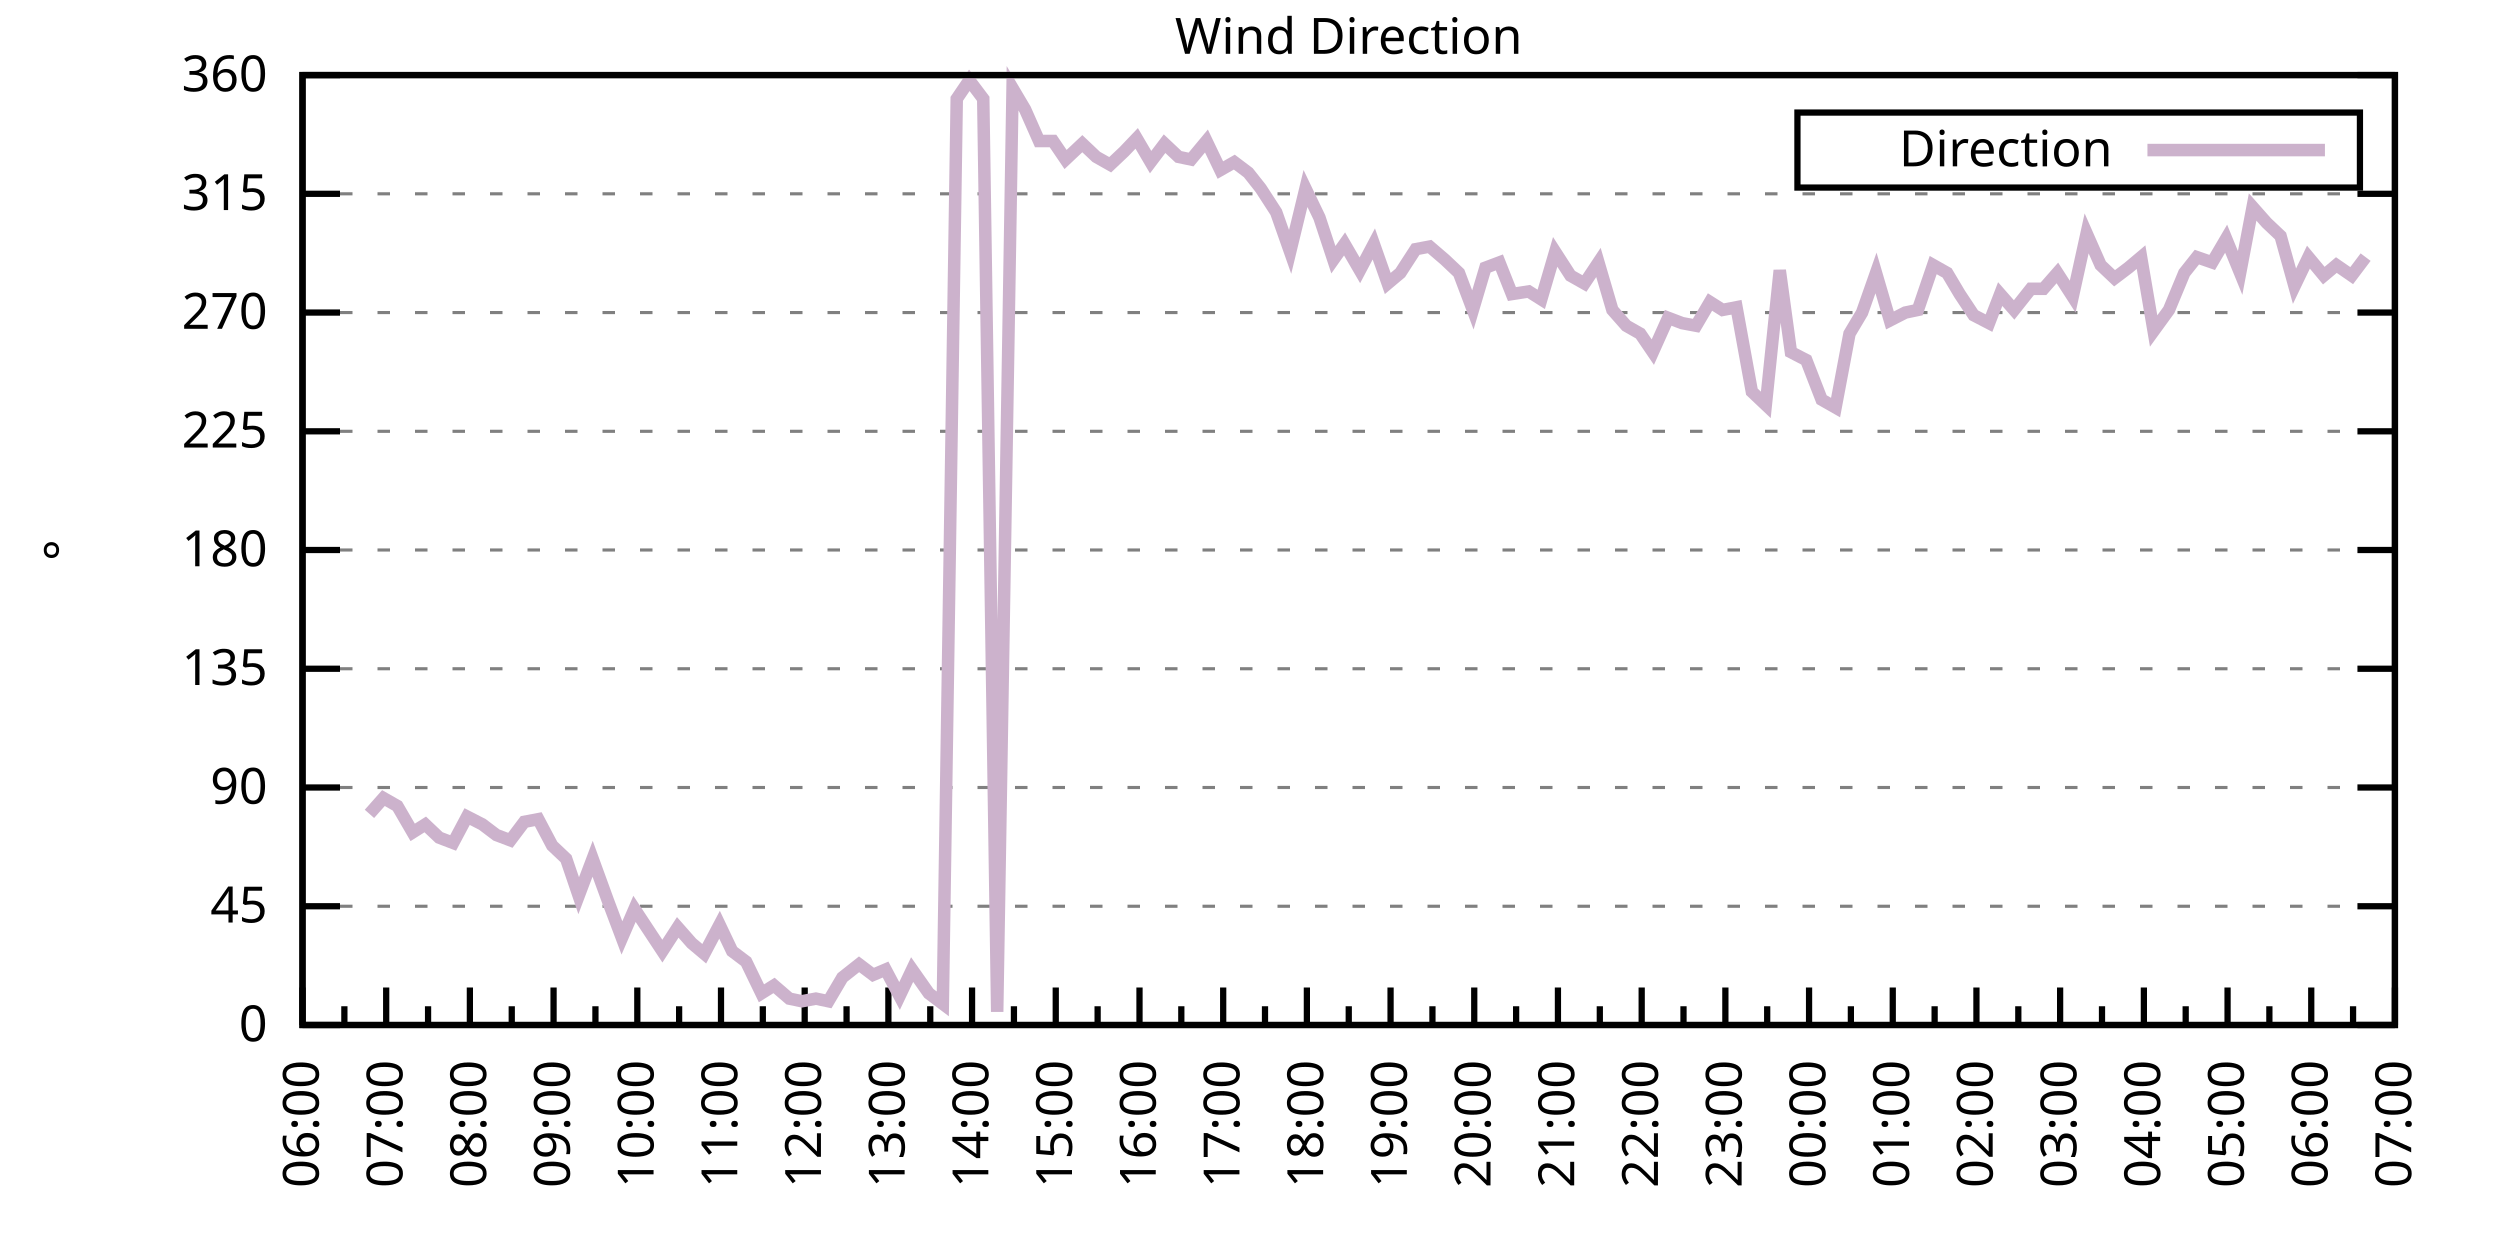
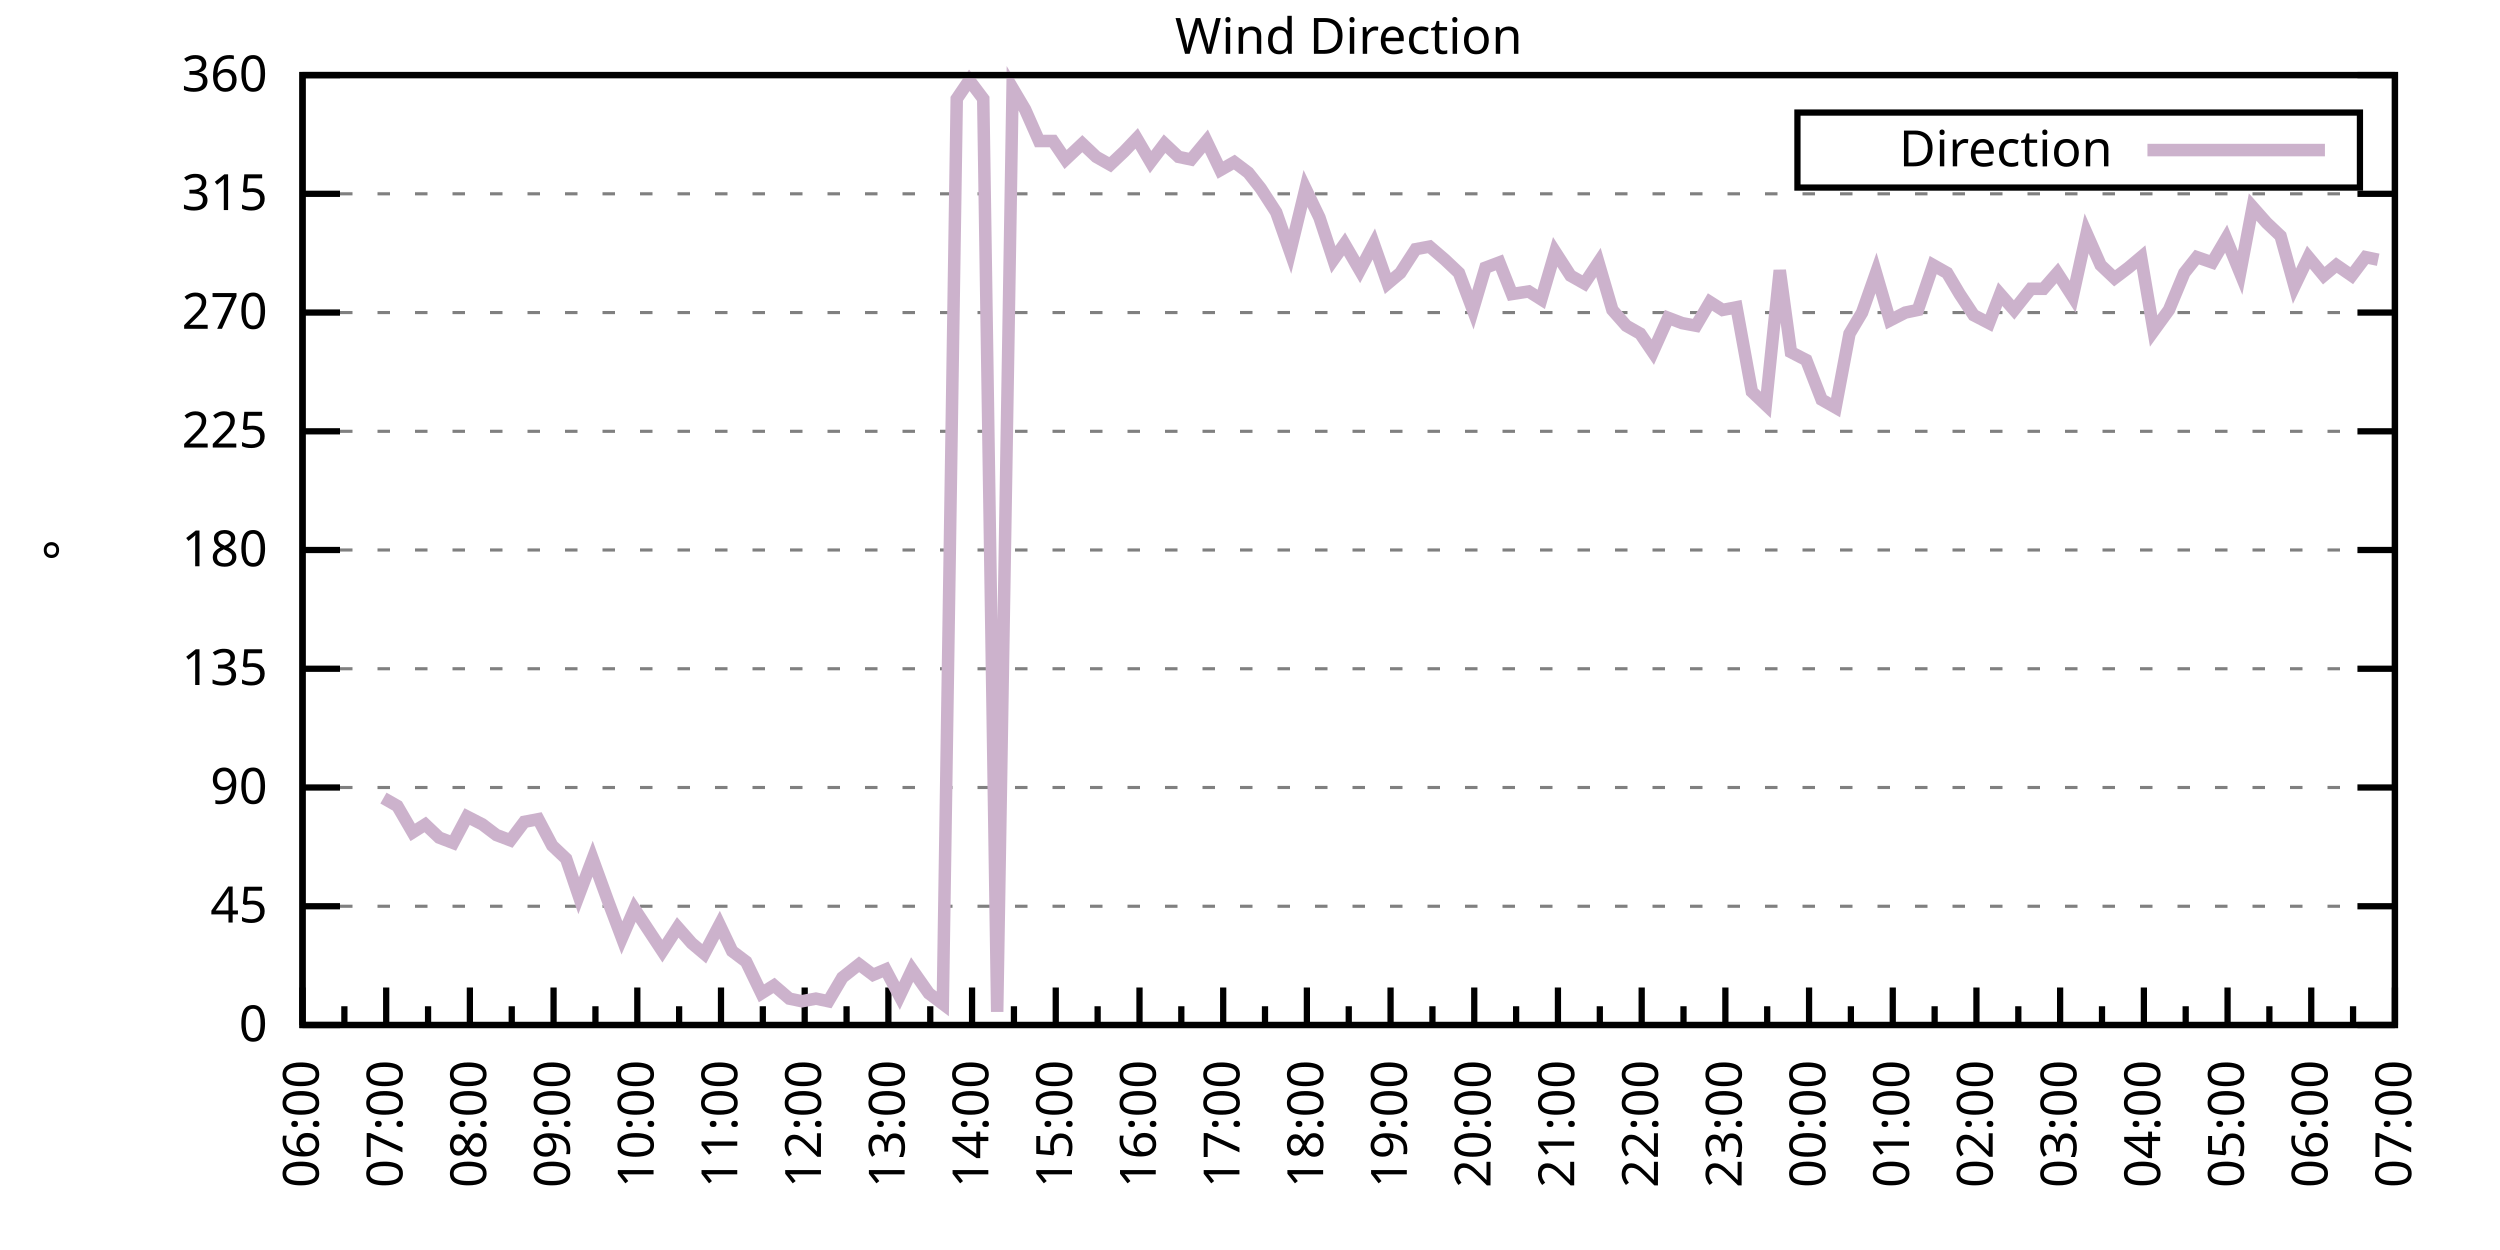
<svg xmlns="http://www.w3.org/2000/svg" xmlns:xlink="http://www.w3.org/1999/xlink" width="400" height="200" viewBox="0 0 400 200">
  <g id="gnuplot_canvas">
    <rect x="0" y="0" width="400" height="200" fill="none" />
    <defs>
      <circle id="gpDot" r="0.5" stroke-width="0.5" stroke="currentColor" />
      <path id="gpPt0" stroke-width="0.333" stroke="currentColor" d="M-1,0 h2 M0,-1 v2" />
      <path id="gpPt1" stroke-width="0.333" stroke="currentColor" d="M-1,-1 L1,1 M1,-1 L-1,1" />
      <path id="gpPt2" stroke-width="0.333" stroke="currentColor" d="M-1,0 L1,0 M0,-1 L0,1 M-1,-1 L1,1 M-1,1 L1,-1" />
      <rect id="gpPt3" stroke-width="0.333" stroke="currentColor" x="-1" y="-1" width="2" height="2" />
      <rect id="gpPt4" stroke-width="0.333" stroke="currentColor" fill="currentColor" x="-1" y="-1" width="2" height="2" />
      <circle id="gpPt5" stroke-width="0.333" stroke="currentColor" cx="0" cy="0" r="1" />
      <use xlink:href="#gpPt5" id="gpPt6" fill="currentColor" stroke="none" />
      <path id="gpPt7" stroke-width="0.333" stroke="currentColor" d="M0,-1.33 L-1.33,0.67 L1.33,0.67 z" />
      <use xlink:href="#gpPt7" id="gpPt8" fill="currentColor" stroke="none" />
      <use xlink:href="#gpPt7" id="gpPt9" stroke="currentColor" transform="rotate(180)" />
      <use xlink:href="#gpPt9" id="gpPt10" fill="currentColor" stroke="none" />
      <use xlink:href="#gpPt3" id="gpPt11" stroke="currentColor" transform="rotate(45)" />
      <use xlink:href="#gpPt11" id="gpPt12" fill="currentColor" stroke="none" />
      <path id="gpPt13" stroke-width="0.333" stroke="currentColor" d="M0,1.330 L1.265,0.411 L0.782,-1.067 L-0.782,-1.076 L-1.265,0.411 z" />
      <use xlink:href="#gpPt13" id="gpPt14" fill="currentColor" stroke="none" />
      <filter id="textbox" filterUnits="objectBoundingBox" x="0" y="0" height="1" width="1">
        <feFlood flood-color="white" flood-opacity="1" result="bgnd" />
        <feComposite in="SourceGraphic" in2="bgnd" operator="atop" />
      </filter>
      <filter id="greybox" filterUnits="objectBoundingBox" x="0" y="0" height="1" width="1">
        <feFlood flood-color="lightgrey" flood-opacity="1" result="grey" />
        <feComposite in="SourceGraphic" in2="grey" operator="atop" />
      </filter>
    </defs>
    <g fill="none" color="white" stroke="currentColor" stroke-width="1.00" stroke-linecap="butt" stroke-linejoin="miter">
</g>
    <g fill="none" color="black" stroke="currentColor" stroke-width="1.00" stroke-linecap="butt" stroke-linejoin="miter">
      <g stroke="none" shape-rendering="crispEdges">
        <polygon fill="rgb(255, 255, 255)" points="48.40,164.00 383.18,164.00 383.18,12.02 48.40,12.02 " />
      </g>
    </g>
    <g fill="none" color="black" stroke="currentColor" stroke-width="1.00" stroke-linecap="butt" stroke-linejoin="miter">
</g>
    <g fill="none" color="black" stroke="black" stroke-width="0.50" stroke-linecap="butt" stroke-linejoin="miter">
</g>
    <g fill="none" color="gray" stroke="currentColor" stroke-width="0.50" stroke-linecap="butt" stroke-linejoin="miter">
      <path stroke="gray" stroke-dasharray="2,4" class="gridline" d="M48.40,164.00 L383.19,164.00  " />
    </g>
    <g fill="none" color="gray" stroke="gray" stroke-width="1.00" stroke-linecap="butt" stroke-linejoin="miter">
</g>
    <g fill="none" color="black" stroke="currentColor" stroke-width="1.00" stroke-linecap="butt" stroke-linejoin="miter">
      <path stroke="black" d="M48.40,164.00 L54.40,164.00 M383.19,164.00 L377.19,164.00  " />
      <g transform="translate(42.80,166.60)" stroke="none" fill="black" font-family="Sans" font-size="8.00" text-anchor="end">
        <text>
          <tspan font-family="Sans"> 0</tspan>
        </text>
      </g>
    </g>
    <g fill="none" color="black" stroke="currentColor" stroke-width="1.00" stroke-linecap="butt" stroke-linejoin="miter">
</g>
    <g fill="none" color="black" stroke="black" stroke-width="0.50" stroke-linecap="butt" stroke-linejoin="miter">
</g>
    <g fill="none" color="gray" stroke="currentColor" stroke-width="0.50" stroke-linecap="butt" stroke-linejoin="miter">
      <path stroke="gray" stroke-dasharray="2,4" class="gridline" d="M48.40,145.00 L383.19,145.00  " />
    </g>
    <g fill="none" color="gray" stroke="gray" stroke-width="1.00" stroke-linecap="butt" stroke-linejoin="miter">
</g>
    <g fill="none" color="black" stroke="currentColor" stroke-width="1.00" stroke-linecap="butt" stroke-linejoin="miter">
      <path stroke="black" d="M48.40,145.00 L54.40,145.00 M383.19,145.00 L377.19,145.00  " />
      <g transform="translate(42.80,147.60)" stroke="none" fill="black" font-family="Sans" font-size="8.00" text-anchor="end">
        <text>
          <tspan font-family="Sans"> 45</tspan>
        </text>
      </g>
    </g>
    <g fill="none" color="black" stroke="currentColor" stroke-width="1.00" stroke-linecap="butt" stroke-linejoin="miter">
</g>
    <g fill="none" color="black" stroke="black" stroke-width="0.50" stroke-linecap="butt" stroke-linejoin="miter">
</g>
    <g fill="none" color="gray" stroke="currentColor" stroke-width="0.50" stroke-linecap="butt" stroke-linejoin="miter">
      <path stroke="gray" stroke-dasharray="2,4" class="gridline" d="M48.40,126.00 L383.19,126.00  " />
    </g>
    <g fill="none" color="gray" stroke="gray" stroke-width="1.00" stroke-linecap="butt" stroke-linejoin="miter">
</g>
    <g fill="none" color="black" stroke="currentColor" stroke-width="1.00" stroke-linecap="butt" stroke-linejoin="miter">
      <path stroke="black" d="M48.40,126.00 L54.40,126.00 M383.19,126.00 L377.19,126.00  " />
      <g transform="translate(42.80,128.60)" stroke="none" fill="black" font-family="Sans" font-size="8.00" text-anchor="end">
        <text>
          <tspan font-family="Sans"> 90</tspan>
        </text>
      </g>
    </g>
    <g fill="none" color="black" stroke="currentColor" stroke-width="1.00" stroke-linecap="butt" stroke-linejoin="miter">
</g>
    <g fill="none" color="black" stroke="black" stroke-width="0.50" stroke-linecap="butt" stroke-linejoin="miter">
</g>
    <g fill="none" color="gray" stroke="currentColor" stroke-width="0.50" stroke-linecap="butt" stroke-linejoin="miter">
      <path stroke="gray" stroke-dasharray="2,4" class="gridline" d="M48.40,107.00 L383.19,107.00  " />
    </g>
    <g fill="none" color="gray" stroke="gray" stroke-width="1.00" stroke-linecap="butt" stroke-linejoin="miter">
</g>
    <g fill="none" color="black" stroke="currentColor" stroke-width="1.00" stroke-linecap="butt" stroke-linejoin="miter">
      <path stroke="black" d="M48.40,107.00 L54.40,107.00 M383.19,107.00 L377.19,107.00  " />
      <g transform="translate(42.80,109.60)" stroke="none" fill="black" font-family="Sans" font-size="8.00" text-anchor="end">
        <text>
          <tspan font-family="Sans"> 135</tspan>
        </text>
      </g>
    </g>
    <g fill="none" color="black" stroke="currentColor" stroke-width="1.00" stroke-linecap="butt" stroke-linejoin="miter">
</g>
    <g fill="none" color="black" stroke="black" stroke-width="0.50" stroke-linecap="butt" stroke-linejoin="miter">
</g>
    <g fill="none" color="gray" stroke="currentColor" stroke-width="0.50" stroke-linecap="butt" stroke-linejoin="miter">
      <path stroke="gray" stroke-dasharray="2,4" class="gridline" d="M48.40,88.00 L383.19,88.00  " />
    </g>
    <g fill="none" color="gray" stroke="gray" stroke-width="1.00" stroke-linecap="butt" stroke-linejoin="miter">
</g>
    <g fill="none" color="black" stroke="currentColor" stroke-width="1.00" stroke-linecap="butt" stroke-linejoin="miter">
      <path stroke="black" d="M48.40,88.00 L54.40,88.00 M383.19,88.00 L377.19,88.00  " />
      <g transform="translate(42.80,90.60)" stroke="none" fill="black" font-family="Sans" font-size="8.00" text-anchor="end">
        <text>
          <tspan font-family="Sans"> 180</tspan>
        </text>
      </g>
    </g>
    <g fill="none" color="black" stroke="currentColor" stroke-width="1.00" stroke-linecap="butt" stroke-linejoin="miter">
</g>
    <g fill="none" color="black" stroke="black" stroke-width="0.50" stroke-linecap="butt" stroke-linejoin="miter">
</g>
    <g fill="none" color="gray" stroke="currentColor" stroke-width="0.50" stroke-linecap="butt" stroke-linejoin="miter">
      <path stroke="gray" stroke-dasharray="2,4" class="gridline" d="M48.40,69.01 L383.19,69.01  " />
    </g>
    <g fill="none" color="gray" stroke="gray" stroke-width="1.00" stroke-linecap="butt" stroke-linejoin="miter">
</g>
    <g fill="none" color="black" stroke="currentColor" stroke-width="1.00" stroke-linecap="butt" stroke-linejoin="miter">
      <path stroke="black" d="M48.40,69.01 L54.40,69.01 M383.19,69.01 L377.19,69.01  " />
      <g transform="translate(42.80,71.61)" stroke="none" fill="black" font-family="Sans" font-size="8.00" text-anchor="end">
        <text>
          <tspan font-family="Sans"> 225</tspan>
        </text>
      </g>
    </g>
    <g fill="none" color="black" stroke="currentColor" stroke-width="1.00" stroke-linecap="butt" stroke-linejoin="miter">
</g>
    <g fill="none" color="black" stroke="black" stroke-width="0.50" stroke-linecap="butt" stroke-linejoin="miter">
</g>
    <g fill="none" color="gray" stroke="currentColor" stroke-width="0.50" stroke-linecap="butt" stroke-linejoin="miter">
      <path stroke="gray" stroke-dasharray="2,4" class="gridline" d="M48.40,50.01 L383.19,50.01  " />
    </g>
    <g fill="none" color="gray" stroke="gray" stroke-width="1.00" stroke-linecap="butt" stroke-linejoin="miter">
</g>
    <g fill="none" color="black" stroke="currentColor" stroke-width="1.00" stroke-linecap="butt" stroke-linejoin="miter">
      <path stroke="black" d="M48.40,50.01 L54.40,50.01 M383.19,50.01 L377.19,50.01  " />
      <g transform="translate(42.80,52.61)" stroke="none" fill="black" font-family="Sans" font-size="8.00" text-anchor="end">
        <text>
          <tspan font-family="Sans"> 270</tspan>
        </text>
      </g>
    </g>
    <g fill="none" color="black" stroke="currentColor" stroke-width="1.00" stroke-linecap="butt" stroke-linejoin="miter">
</g>
    <g fill="none" color="black" stroke="black" stroke-width="0.50" stroke-linecap="butt" stroke-linejoin="miter">
</g>
    <g fill="none" color="gray" stroke="currentColor" stroke-width="0.50" stroke-linecap="butt" stroke-linejoin="miter">
      <path stroke="gray" stroke-dasharray="2,4" class="gridline" d="M48.40,31.01 L383.19,31.01  " />
    </g>
    <g fill="none" color="gray" stroke="gray" stroke-width="1.00" stroke-linecap="butt" stroke-linejoin="miter">
</g>
    <g fill="none" color="black" stroke="currentColor" stroke-width="1.00" stroke-linecap="butt" stroke-linejoin="miter">
      <path stroke="black" d="M48.40,31.01 L54.40,31.01 M383.19,31.01 L377.19,31.01  " />
      <g transform="translate(42.80,33.61)" stroke="none" fill="black" font-family="Sans" font-size="8.00" text-anchor="end">
        <text>
          <tspan font-family="Sans"> 315</tspan>
        </text>
      </g>
    </g>
    <g fill="none" color="black" stroke="currentColor" stroke-width="1.00" stroke-linecap="butt" stroke-linejoin="miter">
</g>
    <g fill="none" color="black" stroke="black" stroke-width="0.50" stroke-linecap="butt" stroke-linejoin="miter">
</g>
    <g fill="none" color="gray" stroke="currentColor" stroke-width="0.50" stroke-linecap="butt" stroke-linejoin="miter">
      <path stroke="gray" stroke-dasharray="2,4" class="gridline" d="M48.40,12.01 L383.19,12.01  " />
    </g>
    <g fill="none" color="gray" stroke="gray" stroke-width="1.00" stroke-linecap="butt" stroke-linejoin="miter">
</g>
    <g fill="none" color="black" stroke="currentColor" stroke-width="1.00" stroke-linecap="butt" stroke-linejoin="miter">
      <path stroke="black" d="M48.40,12.01 L54.40,12.01 M383.19,12.01 L377.19,12.01  " />
      <g transform="translate(42.80,14.61)" stroke="none" fill="black" font-family="Sans" font-size="8.00" text-anchor="end">
        <text>
          <tspan font-family="Sans"> 360</tspan>
        </text>
      </g>
    </g>
    <g fill="none" color="black" stroke="currentColor" stroke-width="1.00" stroke-linecap="butt" stroke-linejoin="miter">
      <path stroke="black" d="M48.40,164.00 L48.40,158.00  " />
      <g transform="translate(51.00,169.60) rotate(270)" stroke="none" fill="black" font-family="Sans" font-size="8.00" text-anchor="end">
        <text>
          <tspan font-family="Sans">06:00</tspan>
        </text>
      </g>
    </g>
    <g fill="none" color="black" stroke="currentColor" stroke-width="1.00" stroke-linecap="butt" stroke-linejoin="miter">
      <path stroke="black" d="M55.10,164.00 L55.10,161.00 M61.79,164.00 L61.79,158.00  " />
      <g transform="translate(64.39,169.60) rotate(270)" stroke="none" fill="black" font-family="Sans" font-size="8.00" text-anchor="end">
        <text>
          <tspan font-family="Sans">07:00</tspan>
        </text>
      </g>
    </g>
    <g fill="none" color="black" stroke="currentColor" stroke-width="1.00" stroke-linecap="butt" stroke-linejoin="miter">
      <path stroke="black" d="M68.49,164.00 L68.49,161.00 M75.18,164.00 L75.18,158.00  " />
      <g transform="translate(77.78,169.60) rotate(270)" stroke="none" fill="black" font-family="Sans" font-size="8.00" text-anchor="end">
        <text>
          <tspan font-family="Sans">08:00</tspan>
        </text>
      </g>
    </g>
    <g fill="none" color="black" stroke="currentColor" stroke-width="1.00" stroke-linecap="butt" stroke-linejoin="miter">
      <path stroke="black" d="M81.88,164.00 L81.88,161.00 M88.57,164.00 L88.57,158.00  " />
      <g transform="translate(91.17,169.60) rotate(270)" stroke="none" fill="black" font-family="Sans" font-size="8.00" text-anchor="end">
        <text>
          <tspan font-family="Sans">09:00</tspan>
        </text>
      </g>
    </g>
    <g fill="none" color="black" stroke="currentColor" stroke-width="1.00" stroke-linecap="butt" stroke-linejoin="miter">
      <path stroke="black" d="M95.27,164.00 L95.27,161.00 M101.97,164.00 L101.97,158.00  " />
      <g transform="translate(104.57,169.60) rotate(270)" stroke="none" fill="black" font-family="Sans" font-size="8.00" text-anchor="end">
        <text>
          <tspan font-family="Sans">10:00</tspan>
        </text>
      </g>
    </g>
    <g fill="none" color="black" stroke="currentColor" stroke-width="1.00" stroke-linecap="butt" stroke-linejoin="miter">
      <path stroke="black" d="M108.66,164.00 L108.66,161.00 M115.36,164.00 L115.36,158.00  " />
      <g transform="translate(117.96,169.60) rotate(270)" stroke="none" fill="black" font-family="Sans" font-size="8.00" text-anchor="end">
        <text>
          <tspan font-family="Sans">11:00</tspan>
        </text>
      </g>
    </g>
    <g fill="none" color="black" stroke="currentColor" stroke-width="1.00" stroke-linecap="butt" stroke-linejoin="miter">
      <path stroke="black" d="M122.05,164.00 L122.05,161.00 M128.75,164.00 L128.75,158.00  " />
      <g transform="translate(131.35,169.60) rotate(270)" stroke="none" fill="black" font-family="Sans" font-size="8.00" text-anchor="end">
        <text>
          <tspan font-family="Sans">12:00</tspan>
        </text>
      </g>
    </g>
    <g fill="none" color="black" stroke="currentColor" stroke-width="1.00" stroke-linecap="butt" stroke-linejoin="miter">
      <path stroke="black" d="M135.45,164.00 L135.45,161.00 M142.14,164.00 L142.14,158.00  " />
      <g transform="translate(144.74,169.60) rotate(270)" stroke="none" fill="black" font-family="Sans" font-size="8.00" text-anchor="end">
        <text>
          <tspan font-family="Sans">13:00</tspan>
        </text>
      </g>
    </g>
    <g fill="none" color="black" stroke="currentColor" stroke-width="1.00" stroke-linecap="butt" stroke-linejoin="miter">
      <path stroke="black" d="M148.84,164.00 L148.84,161.00 M155.53,164.00 L155.53,158.00  " />
      <g transform="translate(158.13,169.60) rotate(270)" stroke="none" fill="black" font-family="Sans" font-size="8.00" text-anchor="end">
        <text>
          <tspan font-family="Sans">14:00</tspan>
        </text>
      </g>
    </g>
    <g fill="none" color="black" stroke="currentColor" stroke-width="1.00" stroke-linecap="butt" stroke-linejoin="miter">
      <path stroke="black" d="M162.23,164.00 L162.23,161.00 M168.92,164.00 L168.92,158.00  " />
      <g transform="translate(171.52,169.60) rotate(270)" stroke="none" fill="black" font-family="Sans" font-size="8.00" text-anchor="end">
        <text>
          <tspan font-family="Sans">15:00</tspan>
        </text>
      </g>
    </g>
    <g fill="none" color="black" stroke="currentColor" stroke-width="1.00" stroke-linecap="butt" stroke-linejoin="miter">
      <path stroke="black" d="M175.62,164.00 L175.62,161.00 M182.32,164.00 L182.32,158.00  " />
      <g transform="translate(184.92,169.60) rotate(270)" stroke="none" fill="black" font-family="Sans" font-size="8.00" text-anchor="end">
        <text>
          <tspan font-family="Sans">16:00</tspan>
        </text>
      </g>
    </g>
    <g fill="none" color="black" stroke="currentColor" stroke-width="1.00" stroke-linecap="butt" stroke-linejoin="miter">
      <path stroke="black" d="M189.01,164.00 L189.01,161.00 M195.71,164.00 L195.71,158.00  " />
      <g transform="translate(198.31,169.60) rotate(270)" stroke="none" fill="black" font-family="Sans" font-size="8.00" text-anchor="end">
        <text>
          <tspan font-family="Sans">17:00</tspan>
        </text>
      </g>
    </g>
    <g fill="none" color="black" stroke="currentColor" stroke-width="1.00" stroke-linecap="butt" stroke-linejoin="miter">
      <path stroke="black" d="M202.40,164.00 L202.40,161.00 M209.10,164.00 L209.10,158.00  " />
      <g transform="translate(211.70,169.60) rotate(270)" stroke="none" fill="black" font-family="Sans" font-size="8.00" text-anchor="end">
        <text>
          <tspan font-family="Sans">18:00</tspan>
        </text>
      </g>
    </g>
    <g fill="none" color="black" stroke="currentColor" stroke-width="1.00" stroke-linecap="butt" stroke-linejoin="miter">
      <path stroke="black" d="M215.80,164.00 L215.80,161.00 M222.49,164.00 L222.49,158.00  " />
      <g transform="translate(225.09,169.60) rotate(270)" stroke="none" fill="black" font-family="Sans" font-size="8.00" text-anchor="end">
        <text>
          <tspan font-family="Sans">19:00</tspan>
        </text>
      </g>
    </g>
    <g fill="none" color="black" stroke="currentColor" stroke-width="1.00" stroke-linecap="butt" stroke-linejoin="miter">
      <path stroke="black" d="M229.19,164.00 L229.19,161.00 M235.88,164.00 L235.88,158.00  " />
      <g transform="translate(238.48,169.60) rotate(270)" stroke="none" fill="black" font-family="Sans" font-size="8.00" text-anchor="end">
        <text>
          <tspan font-family="Sans">20:00</tspan>
        </text>
      </g>
    </g>
    <g fill="none" color="black" stroke="currentColor" stroke-width="1.00" stroke-linecap="butt" stroke-linejoin="miter">
      <path stroke="black" d="M242.58,164.00 L242.58,161.00 M249.27,164.00 L249.27,158.00  " />
      <g transform="translate(251.87,169.60) rotate(270)" stroke="none" fill="black" font-family="Sans" font-size="8.00" text-anchor="end">
        <text>
          <tspan font-family="Sans">21:00</tspan>
        </text>
      </g>
    </g>
    <g fill="none" color="black" stroke="currentColor" stroke-width="1.00" stroke-linecap="butt" stroke-linejoin="miter">
      <path stroke="black" d="M255.97,164.00 L255.97,161.00 M262.67,164.00 L262.67,158.00  " />
      <g transform="translate(265.27,169.60) rotate(270)" stroke="none" fill="black" font-family="Sans" font-size="8.00" text-anchor="end">
        <text>
          <tspan font-family="Sans">22:00</tspan>
        </text>
      </g>
    </g>
    <g fill="none" color="black" stroke="currentColor" stroke-width="1.00" stroke-linecap="butt" stroke-linejoin="miter">
      <path stroke="black" d="M269.36,164.00 L269.36,161.00 M276.06,164.00 L276.06,158.00  " />
      <g transform="translate(278.66,169.60) rotate(270)" stroke="none" fill="black" font-family="Sans" font-size="8.00" text-anchor="end">
        <text>
          <tspan font-family="Sans">23:00</tspan>
        </text>
      </g>
    </g>
    <g fill="none" color="black" stroke="currentColor" stroke-width="1.00" stroke-linecap="butt" stroke-linejoin="miter">
      <path stroke="black" d="M282.75,164.00 L282.75,161.00 M289.45,164.00 L289.45,158.00  " />
      <g transform="translate(292.05,169.60) rotate(270)" stroke="none" fill="black" font-family="Sans" font-size="8.00" text-anchor="end">
        <text>
          <tspan font-family="Sans">00:00</tspan>
        </text>
      </g>
    </g>
    <g fill="none" color="black" stroke="currentColor" stroke-width="1.00" stroke-linecap="butt" stroke-linejoin="miter">
      <path stroke="black" d="M296.14,164.00 L296.14,161.00 M302.84,164.00 L302.84,158.00  " />
      <g transform="translate(305.44,169.60) rotate(270)" stroke="none" fill="black" font-family="Sans" font-size="8.00" text-anchor="end">
        <text>
          <tspan font-family="Sans">01:00</tspan>
        </text>
      </g>
    </g>
    <g fill="none" color="black" stroke="currentColor" stroke-width="1.00" stroke-linecap="butt" stroke-linejoin="miter">
      <path stroke="black" d="M309.54,164.00 L309.54,161.00 M316.23,164.00 L316.23,158.00  " />
      <g transform="translate(318.83,169.60) rotate(270)" stroke="none" fill="black" font-family="Sans" font-size="8.00" text-anchor="end">
        <text>
          <tspan font-family="Sans">02:00</tspan>
        </text>
      </g>
    </g>
    <g fill="none" color="black" stroke="currentColor" stroke-width="1.00" stroke-linecap="butt" stroke-linejoin="miter">
      <path stroke="black" d="M322.93,164.00 L322.93,161.00 M329.62,164.00 L329.62,158.00  " />
      <g transform="translate(332.22,169.60) rotate(270)" stroke="none" fill="black" font-family="Sans" font-size="8.00" text-anchor="end">
        <text>
          <tspan font-family="Sans">03:00</tspan>
        </text>
      </g>
    </g>
    <g fill="none" color="black" stroke="currentColor" stroke-width="1.00" stroke-linecap="butt" stroke-linejoin="miter">
      <path stroke="black" d="M336.32,164.00 L336.32,161.00 M343.02,164.00 L343.02,158.00  " />
      <g transform="translate(345.62,169.60) rotate(270)" stroke="none" fill="black" font-family="Sans" font-size="8.00" text-anchor="end">
        <text>
          <tspan font-family="Sans">04:00</tspan>
        </text>
      </g>
    </g>
    <g fill="none" color="black" stroke="currentColor" stroke-width="1.00" stroke-linecap="butt" stroke-linejoin="miter">
      <path stroke="black" d="M349.71,164.00 L349.71,161.00 M356.41,164.00 L356.41,158.00  " />
      <g transform="translate(359.01,169.60) rotate(270)" stroke="none" fill="black" font-family="Sans" font-size="8.00" text-anchor="end">
        <text>
          <tspan font-family="Sans">05:00</tspan>
        </text>
      </g>
    </g>
    <g fill="none" color="black" stroke="currentColor" stroke-width="1.00" stroke-linecap="butt" stroke-linejoin="miter">
      <path stroke="black" d="M363.10,164.00 L363.10,161.00 M369.80,164.00 L369.80,158.00  " />
      <g transform="translate(372.40,169.60) rotate(270)" stroke="none" fill="black" font-family="Sans" font-size="8.00" text-anchor="end">
        <text>
          <tspan font-family="Sans">06:00</tspan>
        </text>
      </g>
    </g>
    <g fill="none" color="black" stroke="currentColor" stroke-width="1.00" stroke-linecap="butt" stroke-linejoin="miter">
      <path stroke="black" d="M376.49,164.00 L376.49,161.00 M383.19,164.00 L383.19,158.00  " />
      <g transform="translate(385.79,169.60) rotate(270)" stroke="none" fill="black" font-family="Sans" font-size="8.00" text-anchor="end">
        <text>
          <tspan font-family="Sans">07:00</tspan>
        </text>
      </g>
    </g>
    <g fill="none" color="black" stroke="currentColor" stroke-width="1.00" stroke-linecap="butt" stroke-linejoin="miter">
</g>
    <g fill="none" color="black" stroke="currentColor" stroke-width="1.00" stroke-linecap="butt" stroke-linejoin="miter">
      <path stroke="black" d="M48.40,12.01 L48.40,164.00 L383.19,164.00 L383.19,12.01 L48.40,12.01 Z  " />
    </g>
    <g fill="none" color="black" stroke="currentColor" stroke-width="1.00" stroke-linecap="butt" stroke-linejoin="miter">
      <g transform="translate(12.80,88.01) rotate(270)" stroke="none" fill="black" font-family="Sans" font-size="8.00" text-anchor="middle">
        <text>
          <tspan font-family="Sans">°</tspan>
        </text>
      </g>
    </g>
    <g fill="none" color="black" stroke="currentColor" stroke-width="1.00" stroke-linecap="butt" stroke-linejoin="miter">
</g>
    <g fill="none" color="black" stroke="currentColor" stroke-width="1.00" stroke-linecap="butt" stroke-linejoin="miter">
      <path stroke="black" d="M287.59,30.01 L287.59,18.01 L377.59,18.01 L377.59,30.01 L287.59,30.01 Z  " />
    </g>
    <g id="Wind_direction_plot_1">
      <g fill="none" color="white" stroke="black" stroke-width="2.00" stroke-linecap="butt" stroke-linejoin="miter">
</g>
      <g fill="none" color="black" stroke="currentColor" stroke-width="2.00" stroke-linecap="butt" stroke-linejoin="miter">
        <g transform="translate(337.99,26.61)" stroke="none" fill="black" font-family="Sans" font-size="8.00" text-anchor="end">
          <text>
            <tspan font-family="Sans">Direction</tspan>
          </text>
        </g>
      </g>
      <g fill="none" color="black" stroke="currentColor" stroke-width="2.00" stroke-linecap="butt" stroke-linejoin="miter">
-         <path stroke="rgb(204, 178, 204)" d="M343.59,24.01 L371.99,24.01 M59.11,130.22 L61.35,127.69 L63.58,128.96 L66.03,133.18 L68.04,131.91 L70.27,134.02   L72.50,134.87 L74.74,130.65 L77.19,131.91 L79.42,133.60 L81.66,134.45 L83.89,131.49 L86.12,131.07 L88.35,135.29   L90.58,137.40 L92.59,143.31 L94.82,137.40 L97.28,144.16 L99.51,150.07 L101.52,145.42 L103.75,148.80 L105.98,152.18   L108.44,148.38 L110.67,150.91 L112.68,152.60 L115.13,147.96 L117.14,152.18 L119.38,153.87 L121.83,158.93 L123.84,157.67   L126.29,159.78 L128.30,160.20 L130.54,159.78 L132.54,160.20 L134.78,156.40 L137.45,154.29 L139.69,155.98 L141.69,155.13   L143.93,159.36 L145.94,155.13 L148.61,158.93 L150.85,160.62 L153.08,15.81 L155.09,12.85 L157.32,15.81 L159.55,161.89   L162.01,14.12 L164.01,17.50 L166.25,22.56 L168.48,22.56 L170.49,25.52 L173.17,22.99 L175.40,25.10 L177.63,26.36   L179.86,24.25 L181.87,22.14 L184.10,25.94 L186.33,22.99 L188.57,25.10 L190.57,25.52 L193.03,22.56 L195.26,27.21   L197.49,25.94 L199.73,27.63 L201.73,30.16 L204.19,33.96 L206.42,40.30 L208.88,30.16 L211.11,34.81 L213.34,41.56   L215.13,39.03 L217.58,43.25 L219.81,39.03 L222.04,45.36 L224.05,43.67 L226.51,39.87 L228.74,39.45 L231.20,41.56   L233.43,43.67 L235.66,49.59 L237.67,42.83 L239.90,41.99 L241.91,47.05 L244.59,46.63 L246.60,47.90 L248.83,40.30   L251.28,44.10 L253.51,45.36 L255.75,41.99 L257.98,49.59 L260.21,52.12 L262.44,53.39 L264.45,56.34 L266.91,50.85   L269.14,51.70 L271.37,52.12 L273.60,48.32 L275.61,49.59 L277.84,49.16 L280.30,62.67 L282.53,64.78 L284.76,43.25   L286.55,56.34 L289.00,57.61 L291.46,63.94 L293.69,65.21 L295.92,53.39 L297.93,50.01 L300.16,43.67 L302.39,51.27   L304.85,50.01 L306.86,49.59 L309.31,42.41 L311.54,43.67 L313.55,47.05 L315.79,50.43 L318.24,51.70 L320.03,47.05   L322.26,49.59 L324.94,46.21 L326.95,46.21 L329.18,43.67 L331.63,47.47 L333.86,37.34 L336.10,42.41 L338.33,44.52   L340.56,42.83 L342.57,41.14 L344.58,52.96 L347.03,49.59 L349.49,43.67 L351.50,41.14 L353.95,41.99 L356.18,38.19   L358.42,43.67 L360.42,33.12 L362.66,35.65 L364.89,37.76 L367.12,45.79 L369.35,41.14 L371.81,44.10 L373.82,42.41   L376.27,44.10 L378.50,41.14  " />
+         <path stroke="rgb(204, 178, 204)" d="M343.59,24.01 L371.99,24.01 M61.35,127.69 L63.58,128.96 L66.03,133.18 L68.04,131.91 L70.27,134.02 L72.50,134.87   L74.74,130.65 L77.19,131.91 L79.42,133.60 L81.66,134.45 L83.89,131.49 L86.12,131.07 L88.35,135.29 L90.58,137.40   L92.59,143.31 L94.82,137.40 L97.28,144.16 L99.51,150.07 L101.52,145.42 L103.75,148.80 L105.98,152.18 L108.44,148.38   L110.67,150.91 L112.68,152.60 L115.13,147.96 L117.14,152.18 L119.38,153.87 L121.83,158.93 L123.84,157.67 L126.29,159.78   L128.30,160.20 L130.54,159.78 L132.54,160.20 L134.78,156.40 L137.45,154.29 L139.69,155.98 L141.69,155.13 L143.93,159.36   L145.94,155.13 L148.61,158.93 L150.85,160.62 L153.08,15.81 L155.09,12.85 L157.32,15.81 L159.55,161.89 L162.01,14.12   L164.01,17.50 L166.25,22.56 L168.48,22.56 L170.49,25.52 L173.17,22.99 L175.40,25.10 L177.63,26.36 L179.86,24.25   L181.87,22.14 L184.10,25.94 L186.33,22.99 L188.57,25.10 L190.57,25.52 L193.03,22.56 L195.26,27.21 L197.49,25.94   L199.73,27.63 L201.73,30.16 L204.19,33.96 L206.42,40.30 L208.88,30.16 L211.11,34.81 L213.34,41.56 L215.13,39.03   L217.58,43.25 L219.81,39.03 L222.04,45.36 L224.05,43.67 L226.51,39.87 L228.74,39.45 L231.20,41.56 L233.43,43.67   L235.66,49.59 L237.67,42.83 L239.90,41.99 L241.91,47.05 L244.59,46.63 L246.60,47.90 L248.83,40.30 L251.28,44.10   L253.51,45.36 L255.75,41.99 L257.98,49.59 L260.21,52.12 L262.44,53.39 L264.45,56.34 L266.91,50.85 L269.14,51.70   L271.37,52.12 L273.60,48.32 L275.61,49.59 L277.84,49.16 L280.30,62.67 L282.53,64.78 L284.76,43.25 L286.55,56.34   L289.00,57.61 L291.46,63.94 L293.69,65.21 L295.92,53.39 L297.93,50.01 L300.16,43.67 L302.39,51.27 L304.85,50.01   L306.86,49.59 L309.31,42.41 L311.54,43.67 L313.55,47.05 L315.79,50.43 L318.24,51.70 L320.03,47.05 L322.26,49.59   L324.94,46.21 L326.95,46.21 L329.18,43.67 L331.63,47.47 L333.86,37.34 L336.10,42.41 L338.33,44.52 L340.56,42.83   L342.57,41.14 L344.58,52.96 L347.03,49.59 L349.49,43.67 L351.50,41.14 L353.95,41.99 L356.18,38.19 L358.42,43.67   L360.42,33.12 L362.66,35.65 L364.89,37.76 L367.12,45.79 L369.35,41.14 L371.81,44.10 L373.82,42.41 L376.27,44.10   L378.50,41.14 L380.51,41.56  " />
      </g>
    </g>
    <g fill="none" color="black" stroke="currentColor" stroke-width="2.00" stroke-linecap="butt" stroke-linejoin="miter">
</g>
    <g fill="none" color="black" stroke="black" stroke-width="1.00" stroke-linecap="butt" stroke-linejoin="miter">
</g>
    <g fill="none" color="black" stroke="currentColor" stroke-width="1.00" stroke-linecap="butt" stroke-linejoin="miter">
      <path stroke="black" d="M48.40,12.01 L48.40,164.00 L383.19,164.00 L383.19,12.01 L48.40,12.01 Z  " />
    </g>
    <g fill="none" color="black" stroke="currentColor" stroke-width="1.00" stroke-linecap="butt" stroke-linejoin="miter">
      <g transform="translate(215.79,8.61)" stroke="none" fill="black" font-family="Sans" font-size="8.00" text-anchor="middle">
        <text>
          <tspan font-family="Sans">Wind Direction</tspan>
        </text>
      </g>
    </g>
    <g fill="none" color="black" stroke="currentColor" stroke-width="1.00" stroke-linecap="butt" stroke-linejoin="miter">
</g>
  </g>
</svg>
